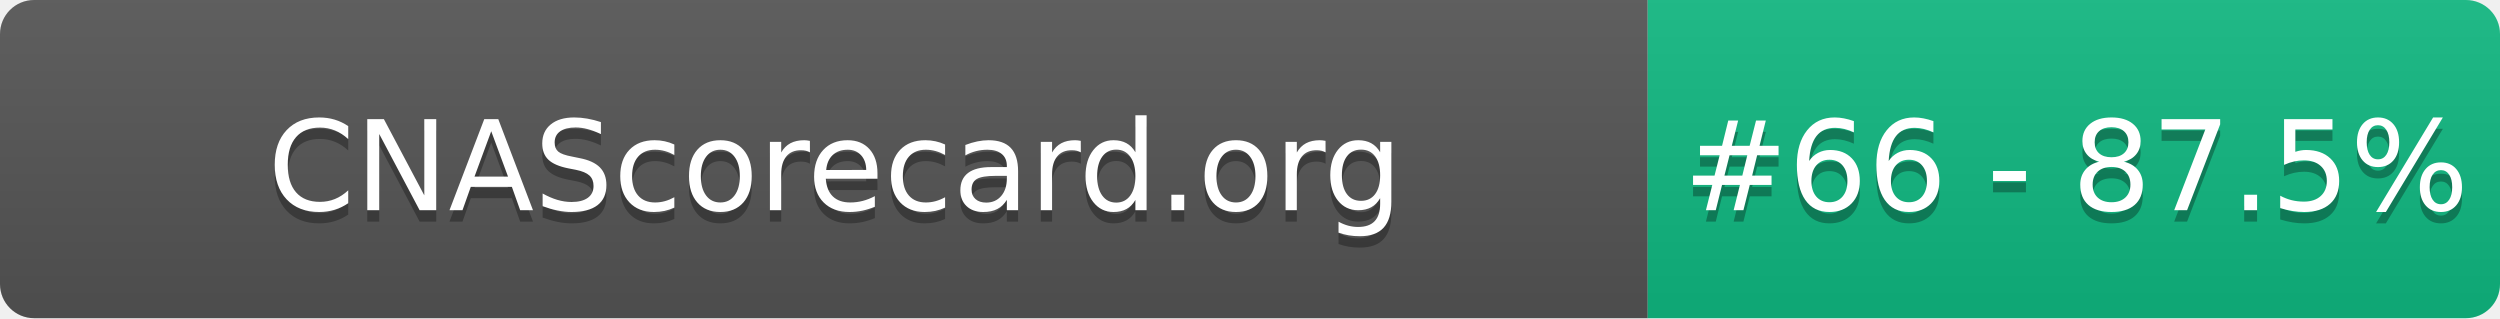
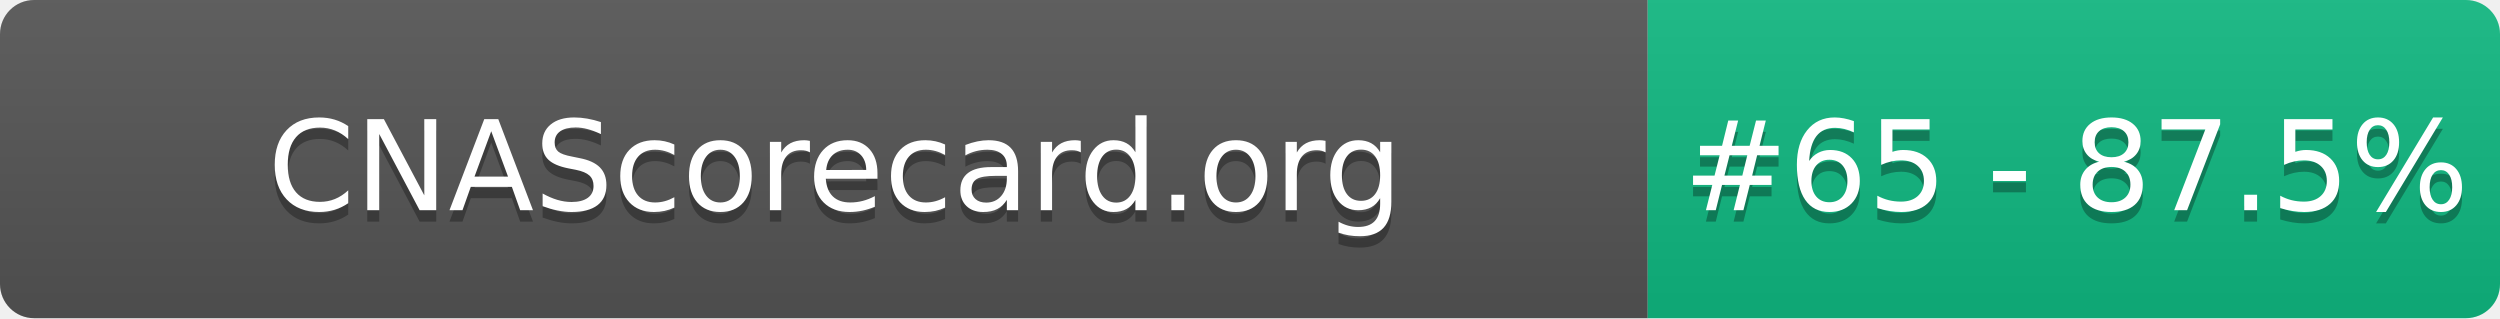
- <svg xmlns="http://www.w3.org/2000/svg" width="220" height="28" role="img" aria-label="CNAScorecard.org: #66 - 87.5%">
+ <svg xmlns="http://www.w3.org/2000/svg" width="220" height="28" role="img" aria-label="CNAScorecard.org: #65 - 87.5%">
  <linearGradient id="s" x2="0" y2="100%">
    <stop offset="0" stop-color="#bbb" stop-opacity=".1" />
    <stop offset="1" stop-opacity=".1" />
  </linearGradient>
  <clipPath id="r">
    <rect width="220" height="28" rx="3" fill="#fff" />
  </clipPath>
  <g clip-path="url(#r)">
    <rect width="145" height="28" fill="#555" />
    <rect x="145" width="75" height="28" fill="#10B981" />
    <rect width="220" height="28" fill="url(#s)" />
  </g>
  <g fill="#fff" text-anchor="middle" font-family="Verdana,Geneva,DejaVu Sans,sans-serif" text-rendering="geometricPrecision" font-size="110">
    <text aria-hidden="true" x="735" y="195" fill="#010101" fill-opacity=".3" transform="scale(.1)" textLength="1350">CNAScorecard.org</text>
    <text x="735" y="185" transform="scale(.1)" fill="#fff" textLength="1350">CNAScorecard.org</text>
-     <text aria-hidden="true" x="1827" y="195" fill="#010101" fill-opacity=".3" transform="scale(.1)" textLength="605">#66 - 87.5%</text>
-     <text x="1827" y="185" transform="scale(.1)" fill="#fff" textLength="605">#66 - 87.5%</text>
+     <text aria-hidden="true" x="1827" y="195" fill="#010101" fill-opacity=".3" transform="scale(.1)" textLength="605">#65 - 87.5%</text>
+     <text x="1827" y="185" transform="scale(.1)" fill="#fff" textLength="605">#65 - 87.5%</text>
  </g>
</svg>
